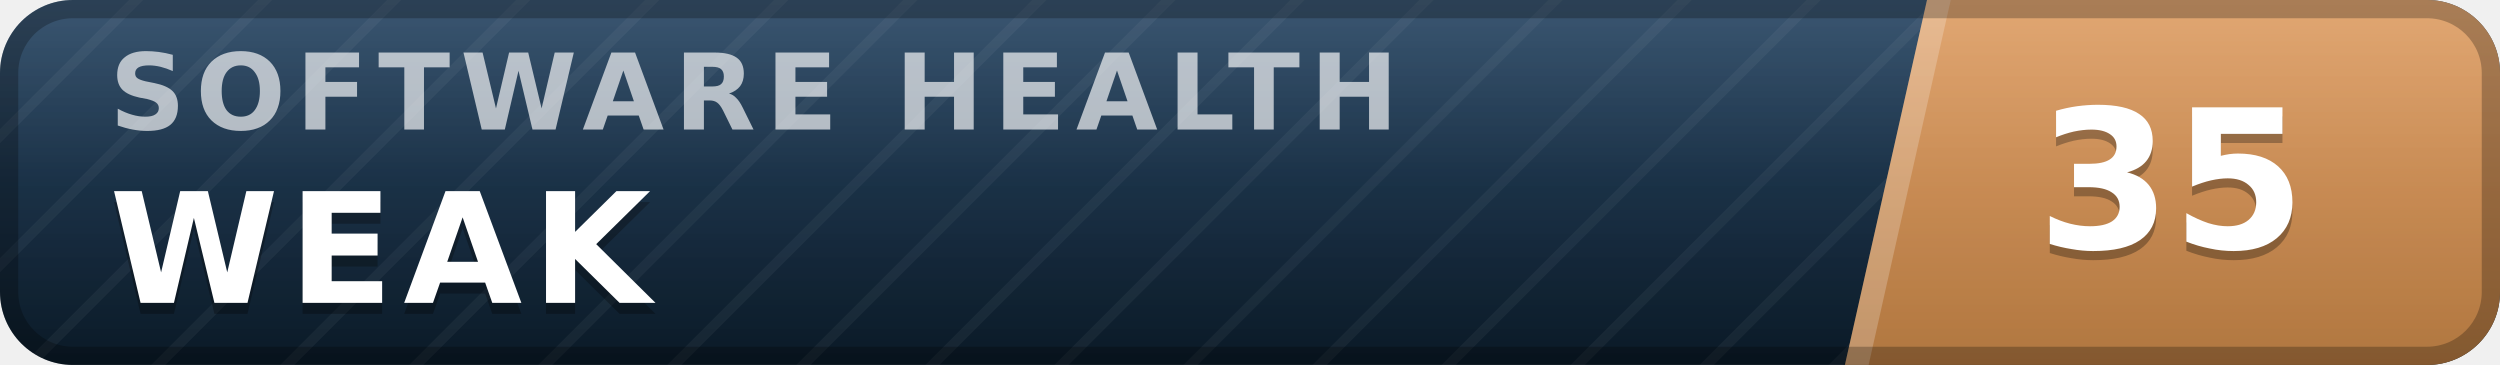
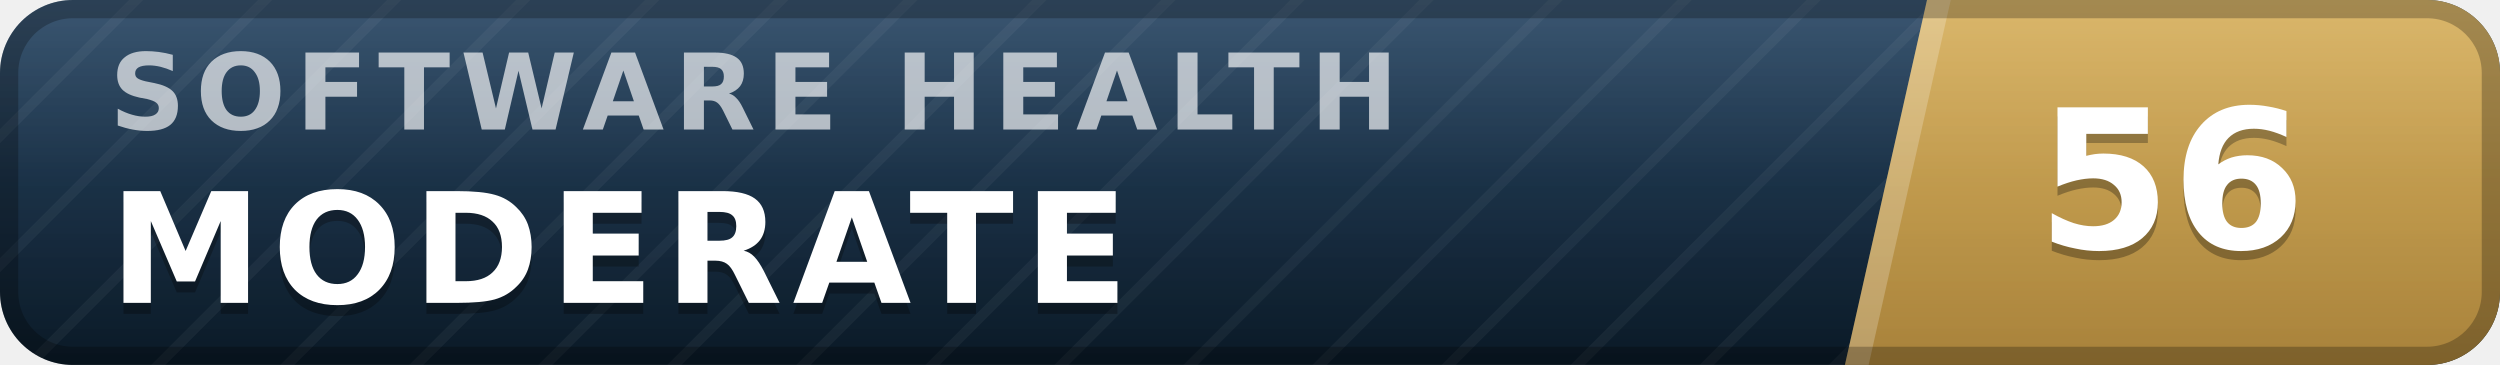
- <svg xmlns="http://www.w3.org/2000/svg" width="137" height="20" viewBox="0 0 137 20" role="img" aria-label="inspect.software software health index 35 of 100, weak" font-family="Verdana,DejaVu Sans,Geneva,sans-serif">
+ <svg xmlns="http://www.w3.org/2000/svg" width="137" height="20" viewBox="0 0 137 20" role="img" aria-label="inspect.software software health index 56 of 100, moderate" font-family="Verdana,DejaVu Sans,Geneva,sans-serif">
  <defs>
    <linearGradient id="plate" x1="0" y1="0" x2="0" y2="1">
      <stop offset="0" stop-color="#1d3d5c" />
      <stop offset="1" stop-color="#0a1926" />
    </linearGradient>
    <linearGradient id="endplate" x1="0" y1="0" x2="0" y2="1">
-       <stop offset="0" stop-color="#dd9a5e" />
-       <stop offset="1" stop-color="#b0763f" />
+       <stop offset="0" stop-color="#d5ac55" />
+       <stop offset="1" stop-color="#a8823a" />
    </linearGradient>
    <linearGradient id="gloss" x1="0" y1="0" x2="0" y2="1">
      <stop offset="0" stop-color="#fff" stop-opacity=".13" />
      <stop offset=".5" stop-color="#fff" stop-opacity=".03" />
      <stop offset="1" stop-color="#fff" stop-opacity="0" />
    </linearGradient>
    <pattern id="guilloche" width="5" height="5" patternUnits="userSpaceOnUse" patternTransform="rotate(45)">
      <line x1="0" y1="0" x2="0" y2="5" stroke="#fff" stroke-opacity=".045" stroke-width="1.1" />
    </pattern>
    <clipPath id="rounded">
      <rect width="137" height="20" rx="4" />
    </clipPath>
  </defs>
  <g clip-path="url(#rounded)">
    <rect width="137" height="20" fill="url(#plate)" />
    <rect width="137" height="20" fill="url(#guilloche)" />
    <polygon points="105.6,0 137,0 137,20 101.1,20" fill="url(#endplate)" />
    <polygon points="105.6,0 106.9,0 102.4,20 101.1,20" fill="#fff" fill-opacity=".22" />
    <text x="6.0" y="7.1" font-size="5.8" letter-spacing="0.55" fill="#fff" fill-opacity=".66" font-weight="bold" textLength="76.3" lengthAdjust="spacing">SOFTWARE HEALTH</text>
-     <text x="6.0" y="17.2" font-size="8.4" fill="#000" fill-opacity=".3" font-weight="bold" letter-spacing="0.55" textLength="30.3" lengthAdjust="spacing">WEAK</text>
-     <text x="6.0" y="16.6" font-size="8.4" fill="#fff" font-weight="bold" letter-spacing="0.55" textLength="30.3" lengthAdjust="spacing">WEAK</text>
-     <text x="119.0" y="14.1" font-size="10.6" fill="#000" fill-opacity=".3" font-weight="bold" text-anchor="middle">35</text>
-     <text x="119.0" y="13.6" font-size="10.6" fill="#fff" font-weight="bold" text-anchor="middle">35</text>
+     <text x="6.0" y="17.2" font-size="8.4" fill="#000" fill-opacity=".3" font-weight="bold" letter-spacing="0.55" textLength="59.5" lengthAdjust="spacing">MODERATE</text>
+     <text x="6.0" y="16.6" font-size="8.4" fill="#fff" font-weight="bold" letter-spacing="0.55" textLength="59.5" lengthAdjust="spacing">MODERATE</text>
+     <text x="119.0" y="14.1" font-size="10.6" fill="#000" fill-opacity=".3" font-weight="bold" text-anchor="middle">56</text>
+     <text x="119.0" y="13.6" font-size="10.6" fill="#fff" font-weight="bold" text-anchor="middle">56</text>
    <rect width="137" height="20" fill="url(#gloss)" />
  </g>
  <rect x=".5" y=".5" width="136" height="19" rx="3.5" fill="none" stroke="#000" stroke-opacity=".25" />
</svg>
